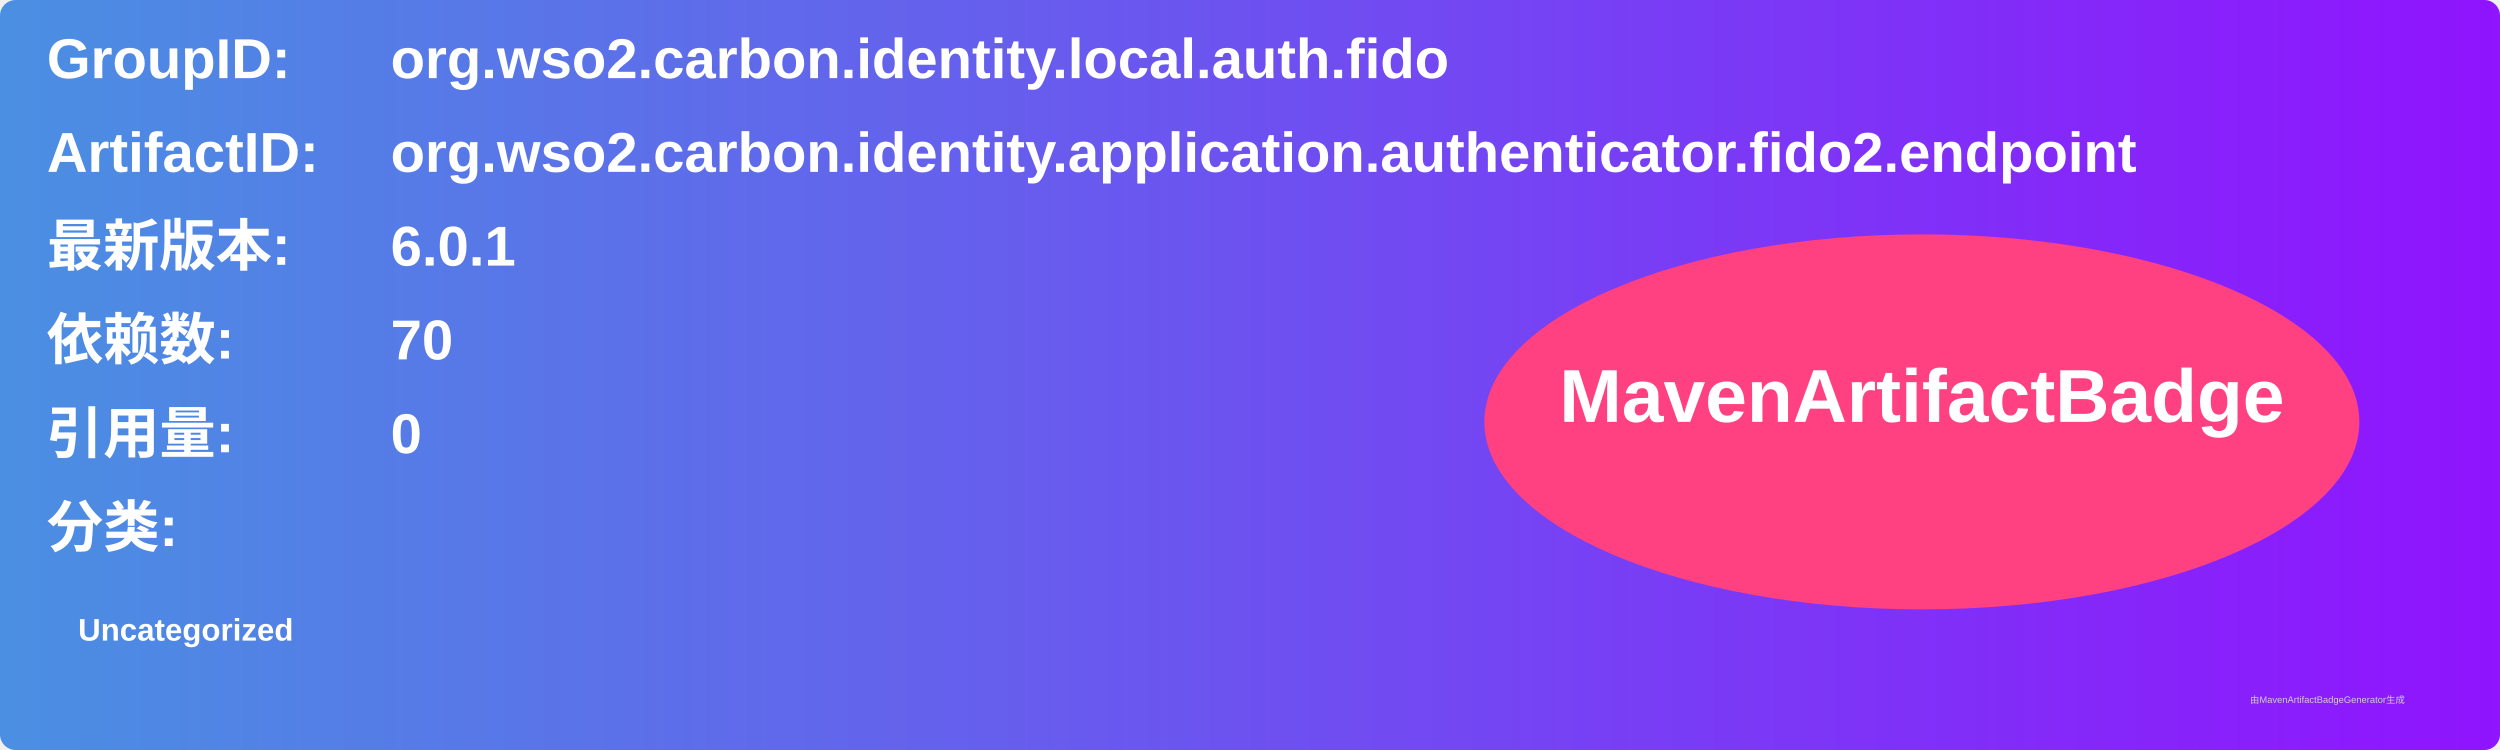
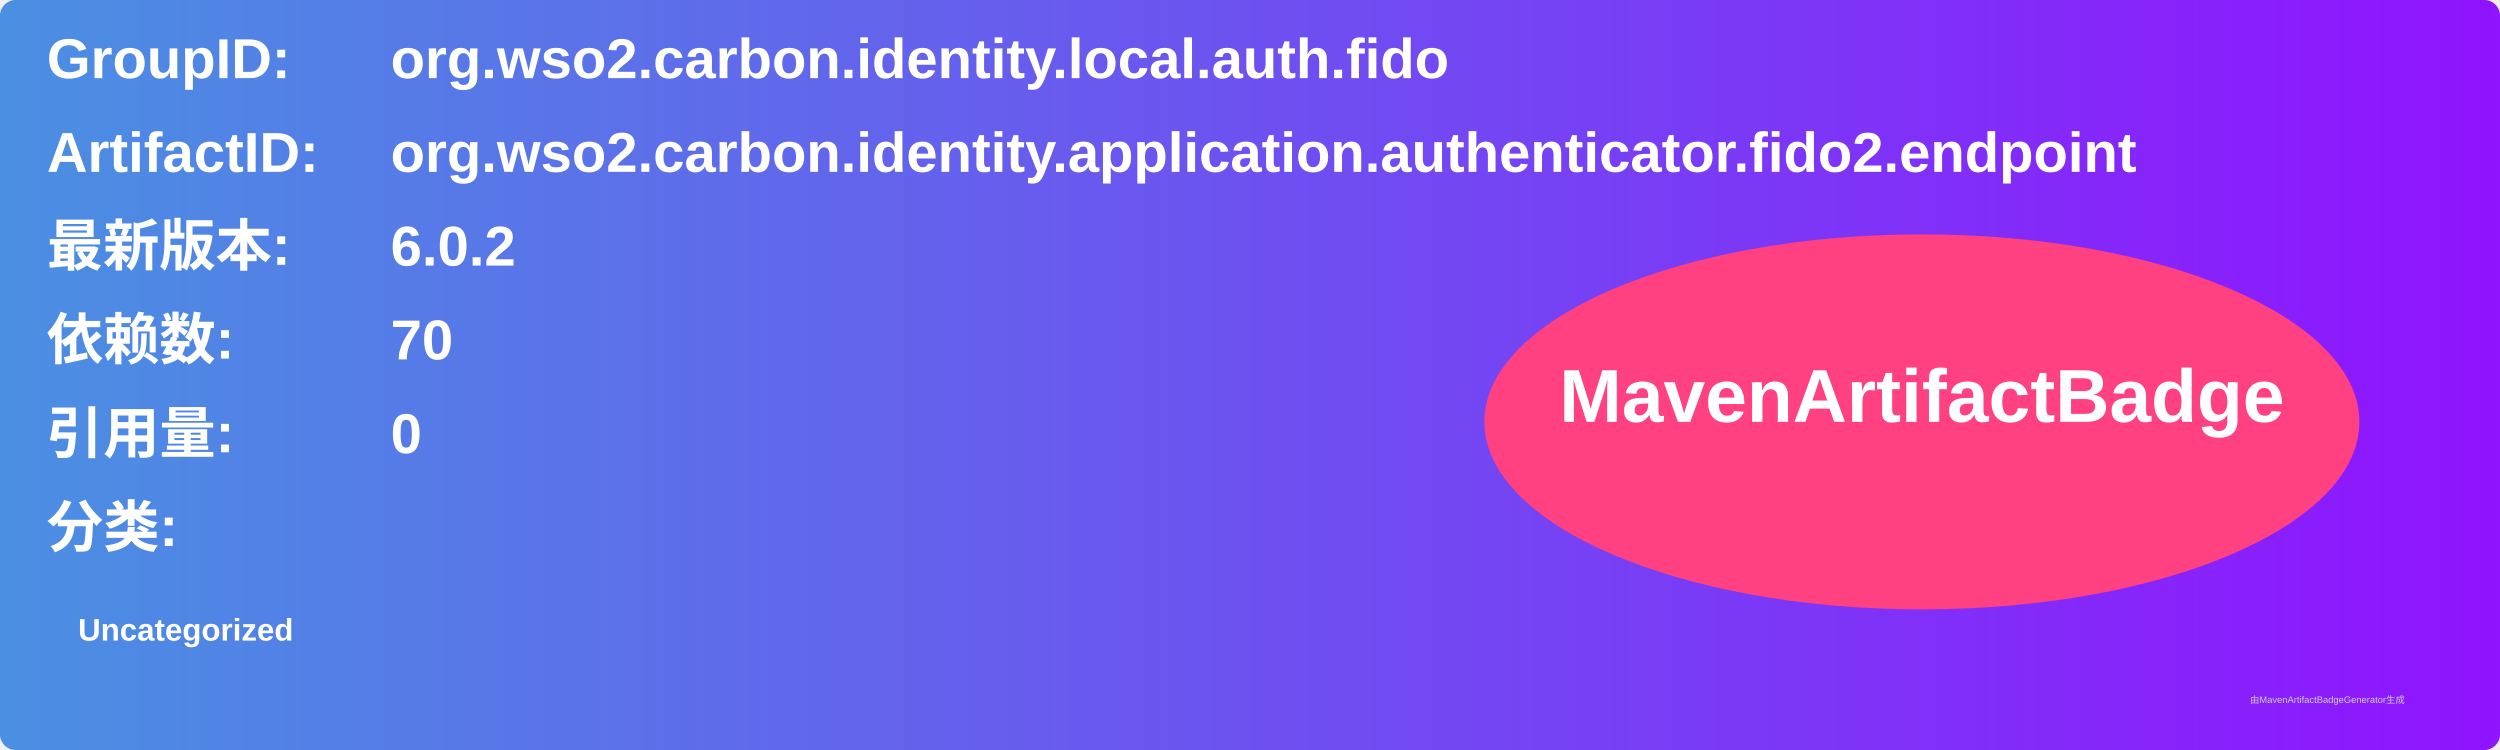
<svg xmlns="http://www.w3.org/2000/svg" width="800" height="240" viewBox="0 0 800 240">
  <linearGradient id="grad" x1="0%" y1="0%" x2="100%" y2="0%">
    <stop offset="0%" stop-color="#4a90e2" />
    <stop offset="100%" stop-color="#9013fe" />
  </linearGradient>
  <rect width="100%" height="100%" rx="5" ry="5" fill="url(#grad)" />
  <g transform="translate(15, 15)">
    <text x="0" y="10" font-family="Arial" font-size="18" fill="white" font-weight="bold" width="260">GroupID:</text>
    <text x="110" y="10" font-family="Arial" font-size="18" fill="white" font-weight="bold" width="460">org.wso2.carbon.identity.local.auth.fido</text>
    <text x="0" y="40" font-family="Arial" font-size="18" fill="white" font-weight="bold" width="260">ArtifactID:</text>
    <text x="110" y="40" font-family="Arial" font-size="18" fill="white" font-weight="bold" width="460">org.wso2.carbon.identity.application.authenticator.fido2.endpoint</text>
    <text x="0" y="70" font-family="Arial" font-size="18" fill="white" font-weight="bold">最新版本:</text>
    <text x="110" y="70" font-family="Arial" font-size="18" fill="white" font-weight="bold">
-       <tspan font-weight="bold">6.0.1</tspan>
+       <tspan font-weight="bold">6.0.2</tspan>
    </text>
    <text x="0" y="100" font-family="Arial" font-size="18" fill="white" font-weight="bold">依赖数: </text>
    <text x="110" y="100" font-family="Arial" font-size="18" fill="white">
      <tspan font-weight="bold">70</tspan>
    </text>
    <text x="0" y="130" font-family="Arial" font-size="18" fill="white" font-weight="bold">引用量: </text>
    <text x="110" y="130" font-family="Arial" font-size="18" fill="white">
      <tspan font-weight="bold">0</tspan>
    </text>
    <text x="0" y="160" font-family="Arial" font-size="18" fill="white" font-weight="bold">分类:</text>
    <text x="10" y="190" font-family="Arial" font-size="10" fill="white">
      <tspan font-weight="bold">Uncategorized</tspan>
    </text>
    <ellipse cx="600" cy="120" rx="140" ry="60" fill="#ff4081" />
    <text x="600" y="120" text-anchor="middle" font-family="Arial" font-size="24" fill="white" font-weight="bold">MavenArtifactBadge</text>
  </g>
  <text x="720" y="225" font-family="Arial" font-size="3" fill="#d0d0d0">由MavenArtifactBadgeGenerator生成</text>
</svg>
